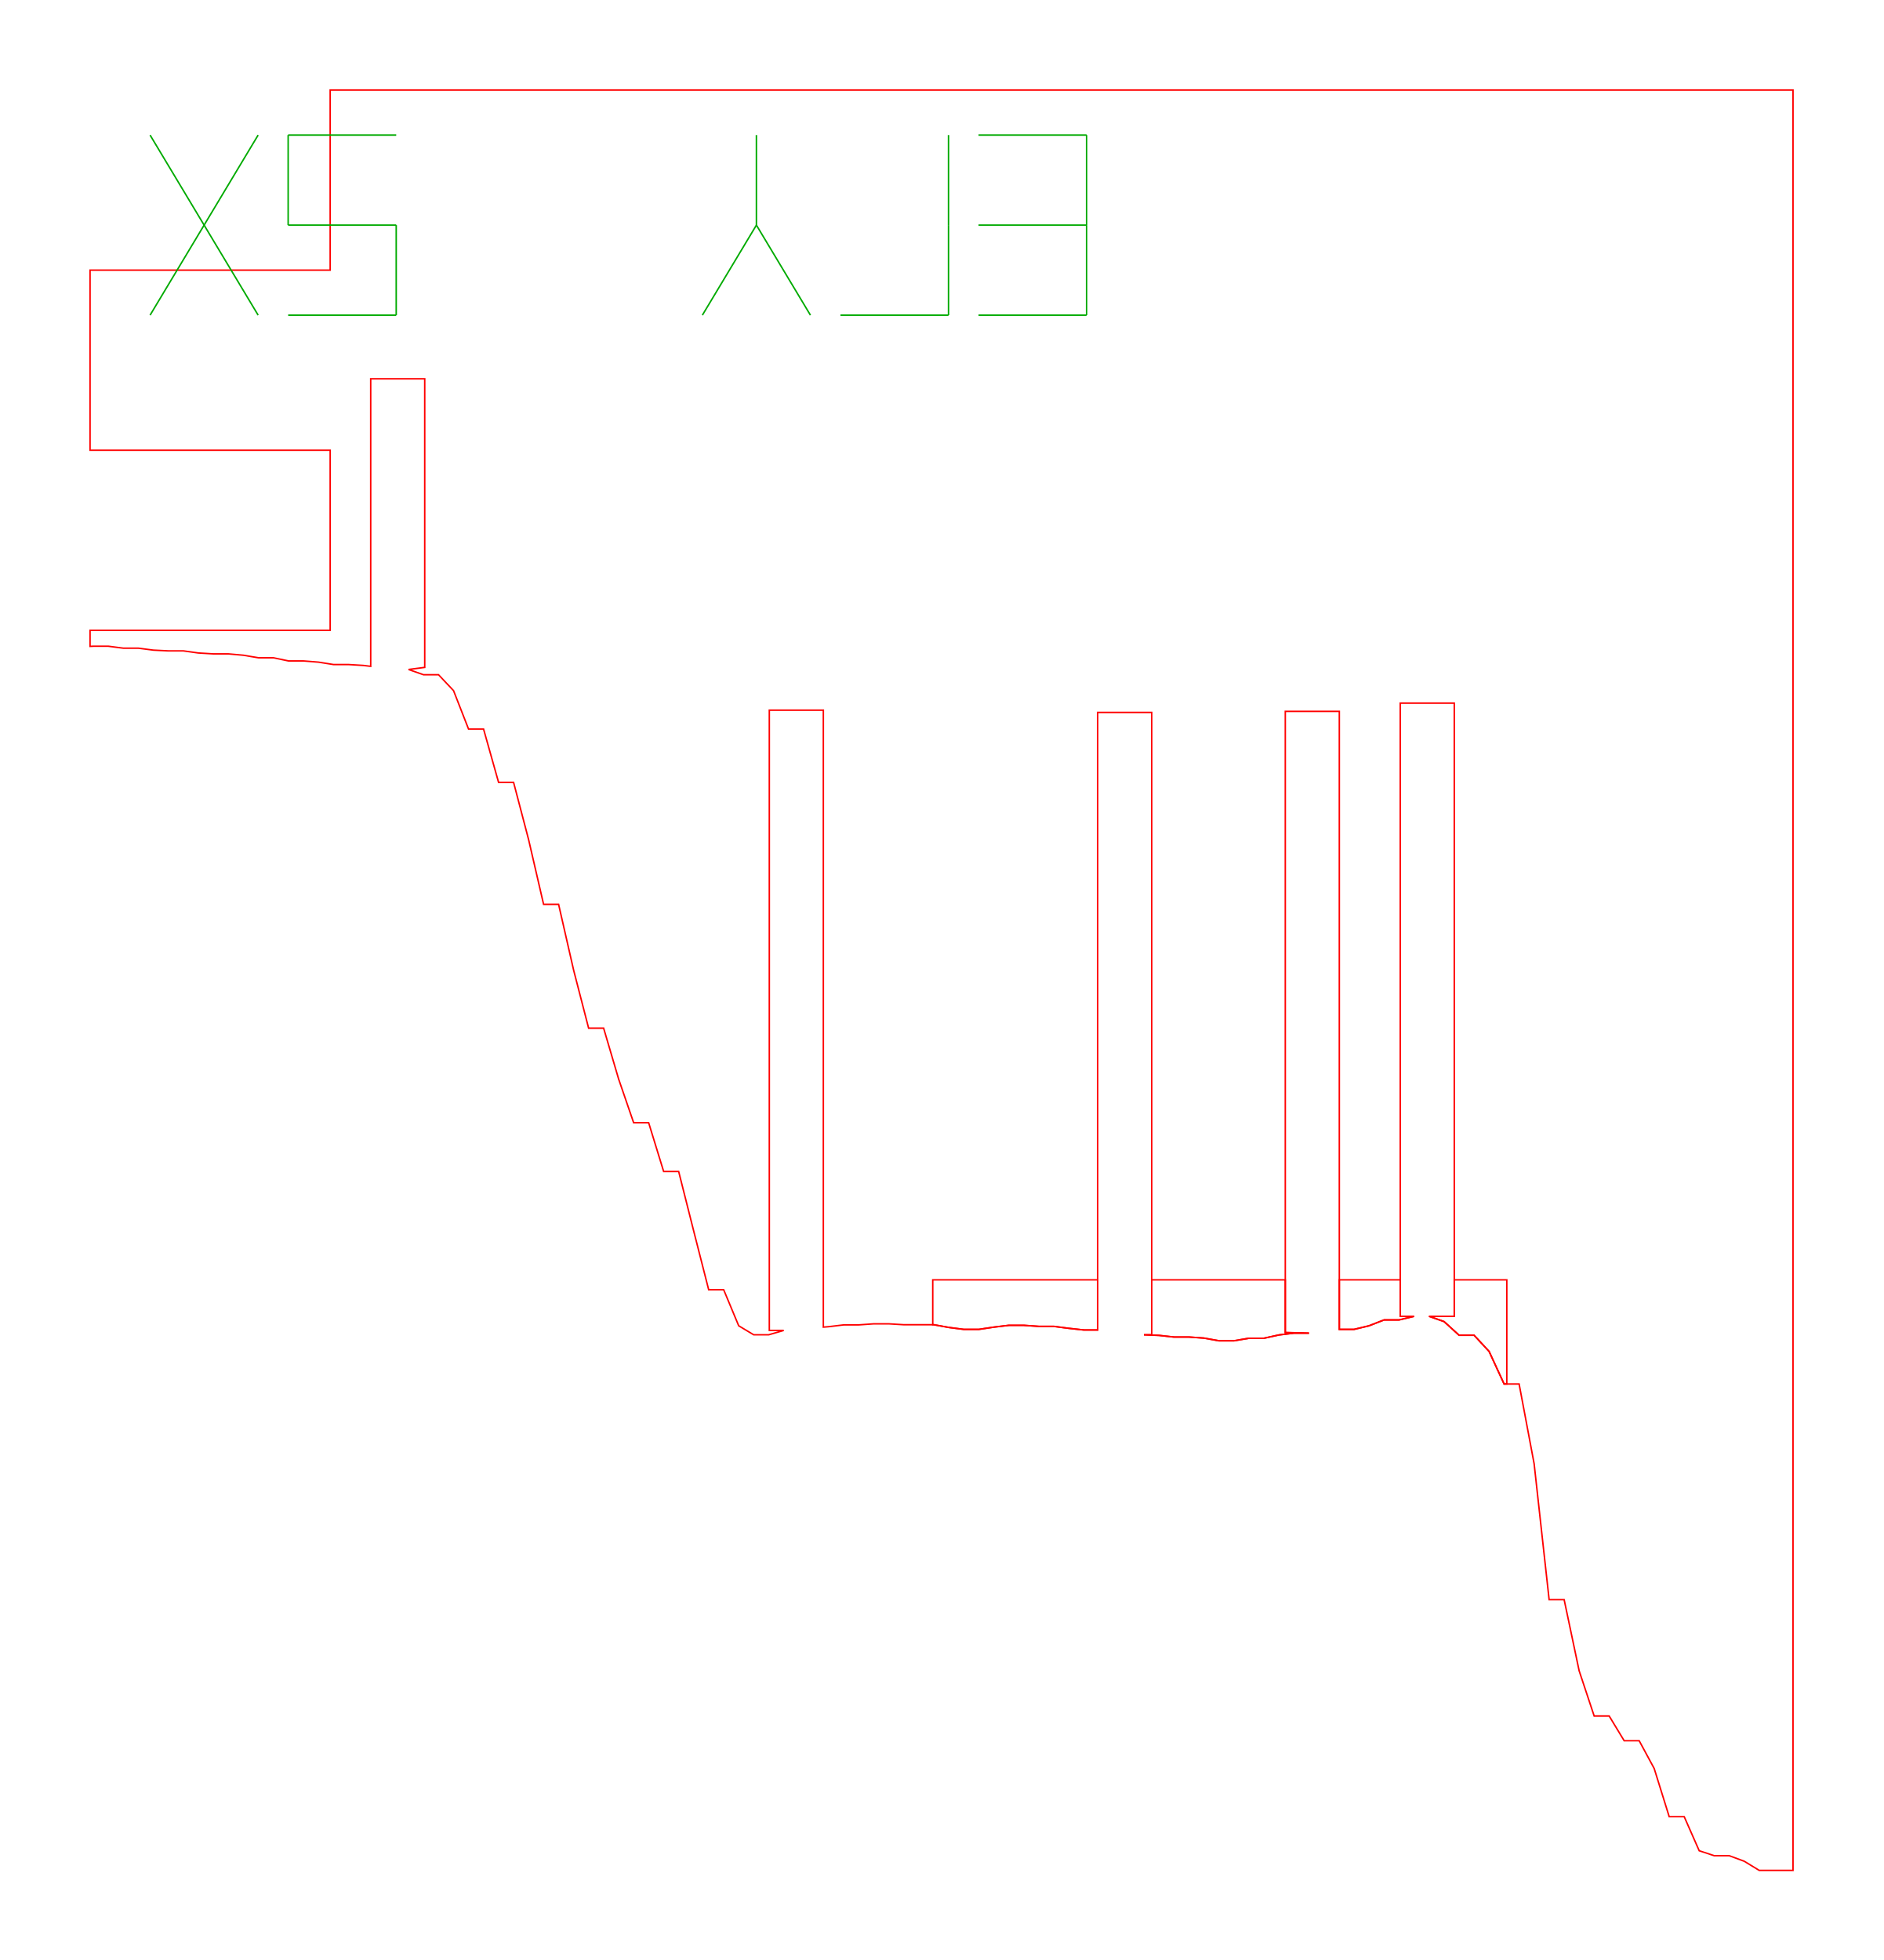
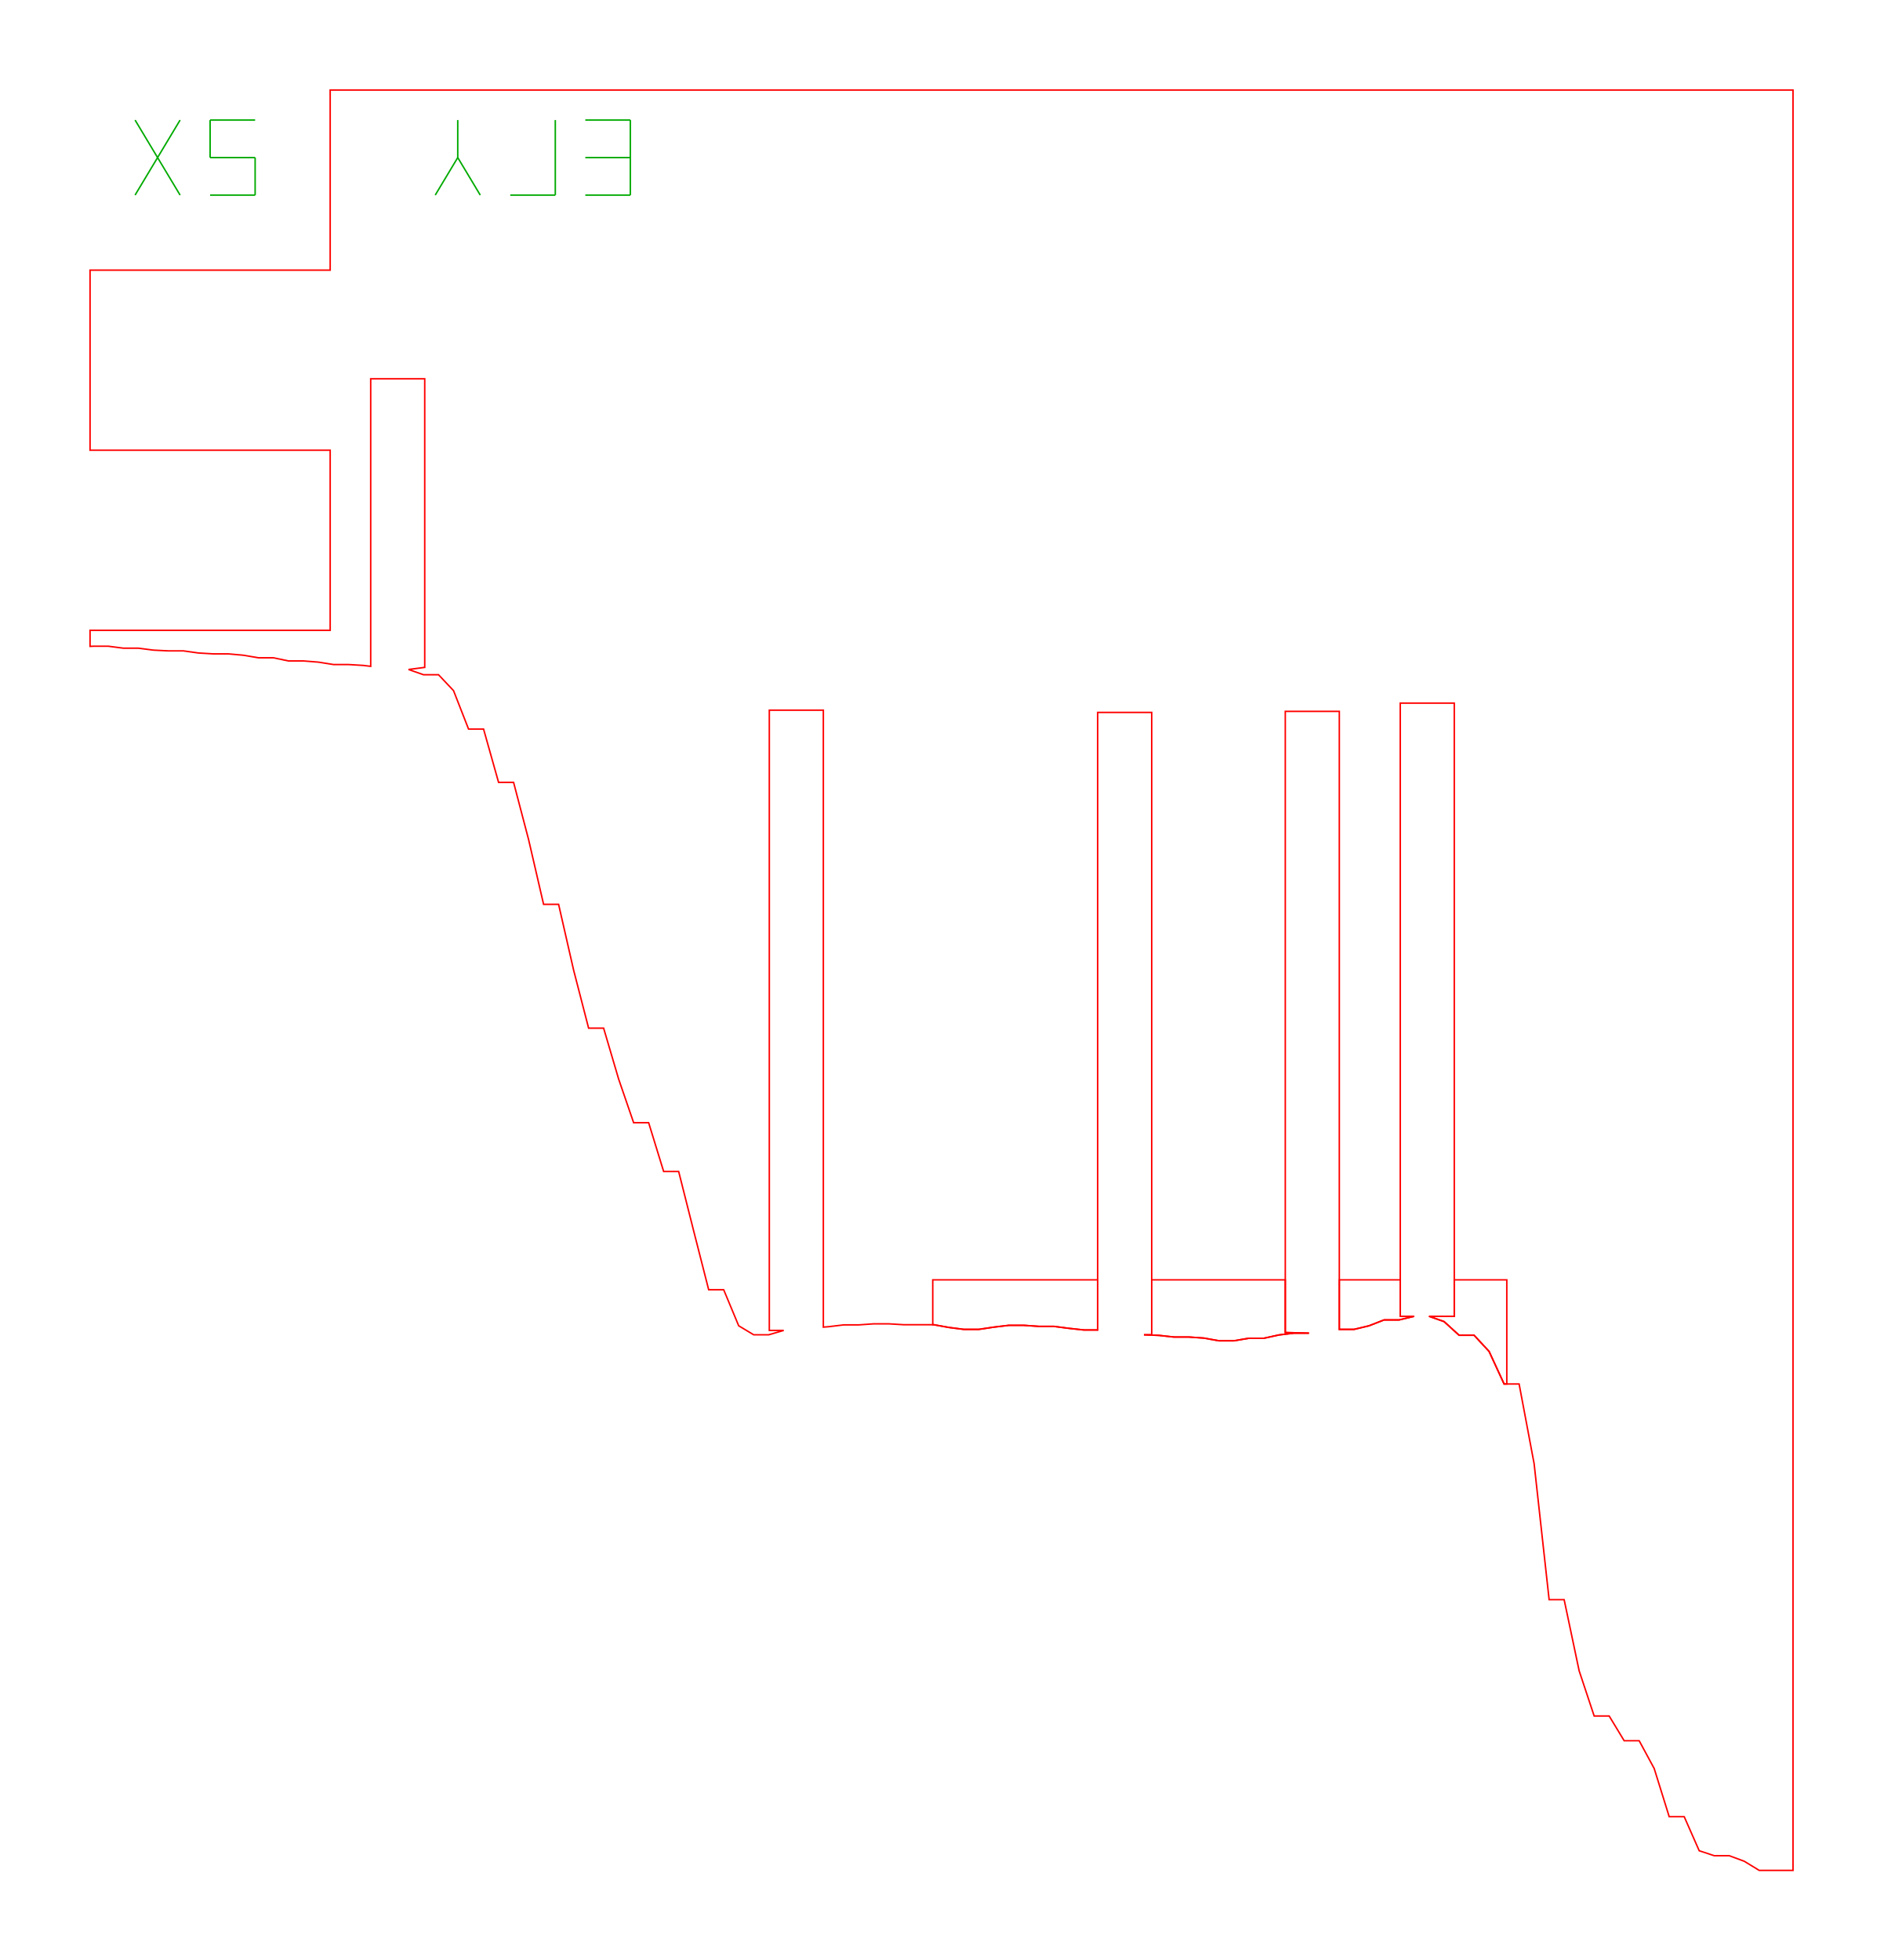
<svg xmlns="http://www.w3.org/2000/svg" width="125.5mm" height="130.6mm" viewBox="0 0 125.5 130.6">
  <path d="M 6.22,43.06 L 7.22,43.06 L 8.22,43.19 L 9.22,43.19 L 10.22,43.32 L 11.22,43.37 L 12.22,43.37 L 13.22,43.51 L 14.22,43.57 L 15.22,43.57 L 16.22,43.66 L 17.22,43.83 L 18.22,43.83 L 19.22,44.04 L 20.22,44.04 L 21.22,44.12 L 22.22,44.28 L 23.22,44.28 L 24.22,44.34 L 24.70,44.40 L 24.70,25.24 L 28.30,25.24 L 28.30,44.47 L 27.22,44.61 L 28.22,44.96 L 29.22,44.96 L 30.22,46.02 L 31.22,48.58 L 32.22,48.58 L 33.22,52.13 L 34.22,52.13 L 35.22,55.94 L 36.22,60.26 L 37.22,60.26 L 38.22,64.64 L 39.22,68.51 L 40.22,68.51 L 41.22,71.90 L 42.22,74.81 L 43.22,74.81 L 44.22,78.06 L 45.22,78.06 L 46.22,82.02 L 47.22,85.94 L 48.22,85.94 L 49.22,88.34 L 50.22,88.94 L 51.22,88.94 L 52.22,88.65 L 51.26,88.65 L 51.26,47.32 L 54.86,47.32 L 54.86,88.43 L 55.22,88.40 L 56.22,88.28 L 57.22,88.28 L 58.22,88.21 L 59.22,88.21 L 60.22,88.27 L 61.22,88.27 L 62.22,88.27 L 63.22,88.45 L 64.22,88.58 L 65.22,88.58 L 66.22,88.43 L 67.22,88.31 L 68.22,88.31 L 69.22,88.38 L 70.22,88.38 L 71.22,88.51 L 72.22,88.62 L 73.14,88.62 L 73.14,47.47 L 76.74,47.47 L 76.74,88.94 L 76.22,88.94 L 77.22,88.98 L 78.22,89.09 L 79.22,89.09 L 80.22,89.16 L 81.22,89.34 L 82.22,89.34 L 83.22,89.17 L 84.22,89.17 L 85.22,88.95 L 86.22,88.83 L 87.22,88.83 L 85.64,88.79 L 85.64,47.40 L 89.24,47.40 L 89.24,88.58 L 90.22,88.58 L 91.22,88.34 L 92.22,87.95 L 93.22,87.95 L 94.22,87.71 L 93.30,87.71 L 93.30,46.85 L 96.90,46.85 L 96.90,87.71 L 95.22,87.71 L 96.22,88.06 L 97.22,88.97 L 98.22,88.97 L 99.22,90.05 L 100.22,92.22 L 101.22,92.22 L 102.22,97.53 L 103.22,106.59 L 104.22,106.59 L 105.22,111.33 L 106.22,114.34 L 107.22,114.34 L 108.22,115.99 L 109.22,115.99 L 110.22,117.84 L 111.22,121.05 L 112.22,121.05 L 113.22,123.32 L 114.22,123.65 L 115.22,123.65 L 116.22,124.02 L 117.22,124.63 L 118.22,124.63 L 119.22,124.63 L 119.47,124.63 L 119.47,6.00 L 119.22,6.00 L 118.22,6.00 L 117.22,6.00 L 116.22,6.00 L 115.22,6.00 L 114.22,6.00 L 113.22,6.00 L 112.22,6.00 L 111.22,6.00 L 110.22,6.00 L 109.22,6.00 L 108.22,6.00 L 107.22,6.00 L 106.22,6.00 L 105.22,6.00 L 104.22,6.00 L 103.22,6.00 L 102.22,6.00 L 101.22,6.00 L 100.22,6.00 L 99.22,6.00 L 98.22,6.00 L 97.22,6.00 L 96.22,6.00 L 95.22,6.00 L 94.22,6.00 L 93.22,6.00 L 92.22,6.00 L 91.22,6.00 L 90.22,6.00 L 89.22,6.00 L 88.22,6.00 L 87.22,6.00 L 86.22,6.00 L 85.22,6.00 L 84.22,6.00 L 83.22,6.00 L 82.22,6.00 L 81.22,6.00 L 80.22,6.00 L 79.22,6.00 L 78.22,6.00 L 77.22,6.00 L 76.22,6.00 L 75.22,6.00 L 74.22,6.00 L 73.22,6.00 L 72.22,6.00 L 71.22,6.00 L 70.22,6.00 L 69.22,6.00 L 68.22,6.00 L 67.22,6.00 L 66.22,6.00 L 65.22,6.00 L 64.22,6.00 L 63.22,6.00 L 62.22,6.00 L 61.22,6.00 L 60.22,6.00 L 59.22,6.00 L 58.22,6.00 L 57.22,6.00 L 56.22,6.00 L 55.22,6.00 L 54.22,6.00 L 53.22,6.00 L 52.22,6.00 L 51.22,6.00 L 50.22,6.00 L 49.22,6.00 L 48.22,6.00 L 47.22,6.00 L 46.22,6.00 L 45.22,6.00 L 44.22,6.00 L 43.22,6.00 L 42.22,6.00 L 41.22,6.00 L 40.22,6.00 L 39.22,6.00 L 38.22,6.00 L 37.22,6.00 L 36.22,6.00 L 35.22,6.00 L 34.22,6.00 L 33.22,6.00 L 32.22,6.00 L 31.22,6.00 L 30.22,6.00 L 29.22,6.00 L 28.22,6.00 L 27.22,6.00 L 26.22,6.00 L 25.22,6.00 L 24.22,6.00 L 23.22,6.00 L 22.22,6.00 L 22.00,6.00 L 22.00,18.00 L 14.00,18.00 L 6.00,18.00 L 6.00,30.00 L 14.00,30.00 L 22.00,30.00 L 22.00,42.00 L 14.00,42.00 L 6.00,42.00 L 6.00,43.07 L 6.22,43.06 Z" fill="none" stroke="#f00" stroke-width="0.1" />
  <path d="M 62.22,88.27 L 63.22,88.45 L 64.22,88.58 L 65.22,88.58 L 66.22,88.43 L 67.22,88.31 L 68.22,88.31 L 69.22,88.38 L 70.22,88.38 L 71.22,88.51 L 72.22,88.62 L 73.14,88.62 L 73.14,85.28 L 62.15,85.28 L 62.15,88.27 L 62.22,88.27 Z" fill="none" stroke="#f00" stroke-width="0.1" />
  <path d="M 76.74,88.94 L 76.22,88.94 L 77.22,88.98 L 78.22,89.09 L 79.22,89.09 L 80.22,89.16 L 81.22,89.34 L 82.22,89.34 L 83.22,89.17 L 84.22,89.17 L 85.22,88.95 L 86.22,88.83 L 87.22,88.83 L 85.64,88.79 L 85.64,85.28 L 76.74,85.28 L 76.74,88.94 Z" fill="none" stroke="#f00" stroke-width="0.1" />
  <path d="M 89.24,88.58 L 90.22,88.58 L 91.22,88.34 L 92.22,87.95 L 93.22,87.95 L 94.22,87.71 L 93.30,87.71 L 93.30,85.28 L 89.24,85.28 L 89.24,88.58 Z" fill="none" stroke="#f00" stroke-width="0.1" />
  <path d="M 96.90,87.71 L 95.22,87.71 L 96.22,88.06 L 97.22,88.97 L 98.22,88.97 L 99.22,90.05 L 100.22,92.22 L 100.40,92.22 L 100.40,85.28 L 96.90,85.28 L 96.90,87.71 Z" fill="none" stroke="#f00" stroke-width="0.1" />
-   <path d="M 10.00,21.00 L 17.20,9.00" fill="none" stroke="#0a0" stroke-width="0.1" />
-   <path d="M 10.00,9.00 L 17.20,21.00" fill="none" stroke="#0a0" stroke-width="0.1" />
-   <path d="M 19.20,21.00 L 26.40,21.00" fill="none" stroke="#0a0" stroke-width="0.1" />
-   <path d="M 26.40,21.00 L 26.40,15.00" fill="none" stroke="#0a0" stroke-width="0.1" />
-   <path d="M 19.20,15.00 L 26.40,15.00" fill="none" stroke="#0a0" stroke-width="0.1" />
-   <path d="M 19.20,15.00 L 19.20,9.00" fill="none" stroke="#0a0" stroke-width="0.1" />
-   <path d="M 19.20,9.00 L 26.40,9.00" fill="none" stroke="#0a0" stroke-width="0.1" />
-   <path d="M 46.80,21.00 L 50.40,15.00" fill="none" stroke="#0a0" stroke-width="0.1" />
-   <path d="M 54.00,21.00 L 50.40,15.00" fill="none" stroke="#0a0" stroke-width="0.1" />
-   <path d="M 50.40,15.00 L 50.40,9.00" fill="none" stroke="#0a0" stroke-width="0.1" />
-   <path d="M 56.00,21.00 L 63.20,21.00" fill="none" stroke="#0a0" stroke-width="0.1" />
-   <path d="M 63.20,21.00 L 63.20,15.00" fill="none" stroke="#0a0" stroke-width="0.1" />
-   <path d="M 63.20,15.00 L 63.20,9.00" fill="none" stroke="#0a0" stroke-width="0.1" />
-   <path d="M 65.20,21.00 L 72.40,21.00" fill="none" stroke="#0a0" stroke-width="0.1" />
-   <path d="M 72.40,21.00 L 72.40,15.00" fill="none" stroke="#0a0" stroke-width="0.1" />
-   <path d="M 65.20,15.00 L 72.40,15.00" fill="none" stroke="#0a0" stroke-width="0.1" />
-   <path d="M 72.40,15.00 L 72.40,9.00" fill="none" stroke="#0a0" stroke-width="0.1" />
-   <path d="M 65.20,9.00 L 72.40,9.00" fill="none" stroke="#0a0" stroke-width="0.1" />
+   <path d="M 9.00,13.00 L 12.00,8.00" fill="none" stroke="#0a0" stroke-width="0.1" />
+   <path d="M 9.00,8.00 L 12.00,13.00" fill="none" stroke="#0a0" stroke-width="0.1" />
+   <path d="M 14.00,13.00 L 17.00,13.00" fill="none" stroke="#0a0" stroke-width="0.1" />
+   <path d="M 17.00,13.00 L 17.00,10.50" fill="none" stroke="#0a0" stroke-width="0.1" />
+   <path d="M 14.00,10.50 L 17.00,10.50" fill="none" stroke="#0a0" stroke-width="0.1" />
+   <path d="M 14.00,10.50 L 14.00,8.00" fill="none" stroke="#0a0" stroke-width="0.1" />
+   <path d="M 14.00,8.00 L 17.00,8.00" fill="none" stroke="#0a0" stroke-width="0.1" />
+   <path d="M 29.00,13.00 L 30.50,10.50" fill="none" stroke="#0a0" stroke-width="0.1" />
+   <path d="M 32.00,13.00 L 30.50,10.50" fill="none" stroke="#0a0" stroke-width="0.1" />
+   <path d="M 30.50,10.50 L 30.50,8.00" fill="none" stroke="#0a0" stroke-width="0.1" />
+   <path d="M 34.00,13.00 L 37.00,13.00" fill="none" stroke="#0a0" stroke-width="0.1" />
+   <path d="M 37.00,13.00 L 37.00,10.50" fill="none" stroke="#0a0" stroke-width="0.1" />
+   <path d="M 37.00,10.50 L 37.00,8.00" fill="none" stroke="#0a0" stroke-width="0.1" />
+   <path d="M 39.00,13.00 L 42.00,13.00" fill="none" stroke="#0a0" stroke-width="0.1" />
+   <path d="M 42.00,13.00 L 42.00,10.50" fill="none" stroke="#0a0" stroke-width="0.1" />
+   <path d="M 39.00,10.50 L 42.00,10.50" fill="none" stroke="#0a0" stroke-width="0.1" />
+   <path d="M 42.00,10.50 L 42.00,8.00" fill="none" stroke="#0a0" stroke-width="0.1" />
+   <path d="M 39.00,8.00 L 42.00,8.00" fill="none" stroke="#0a0" stroke-width="0.1" />
</svg>
